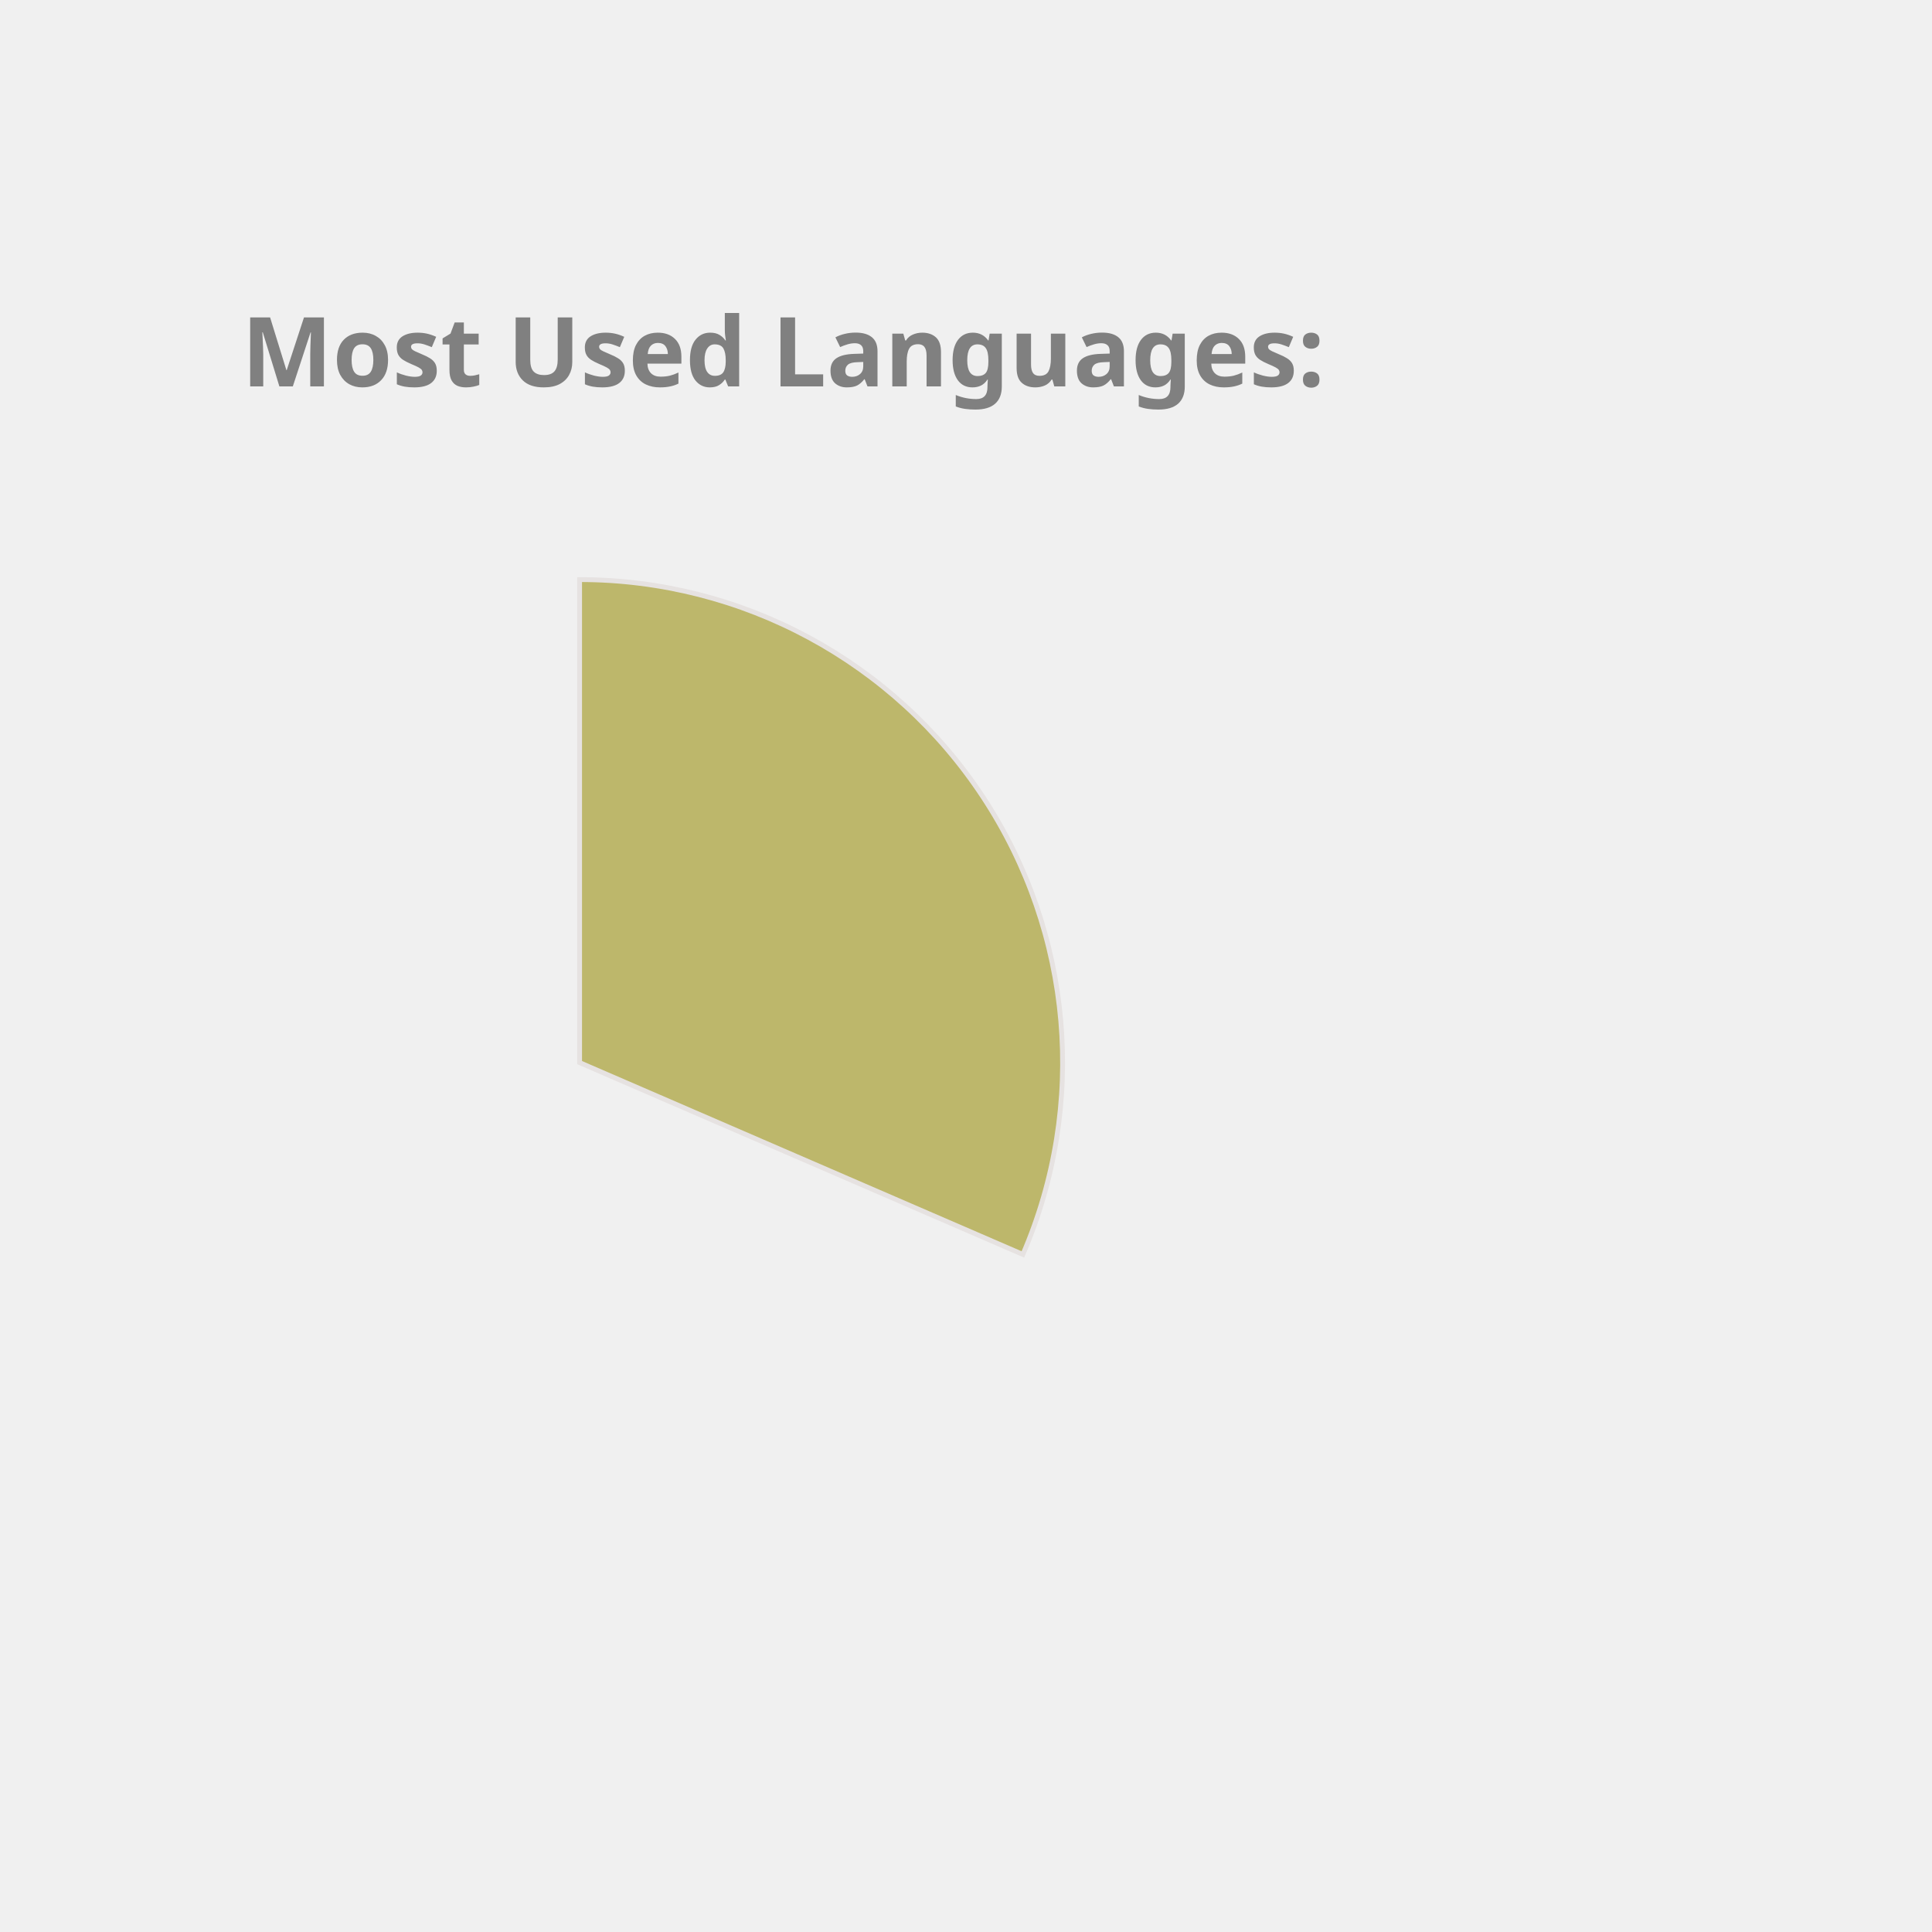
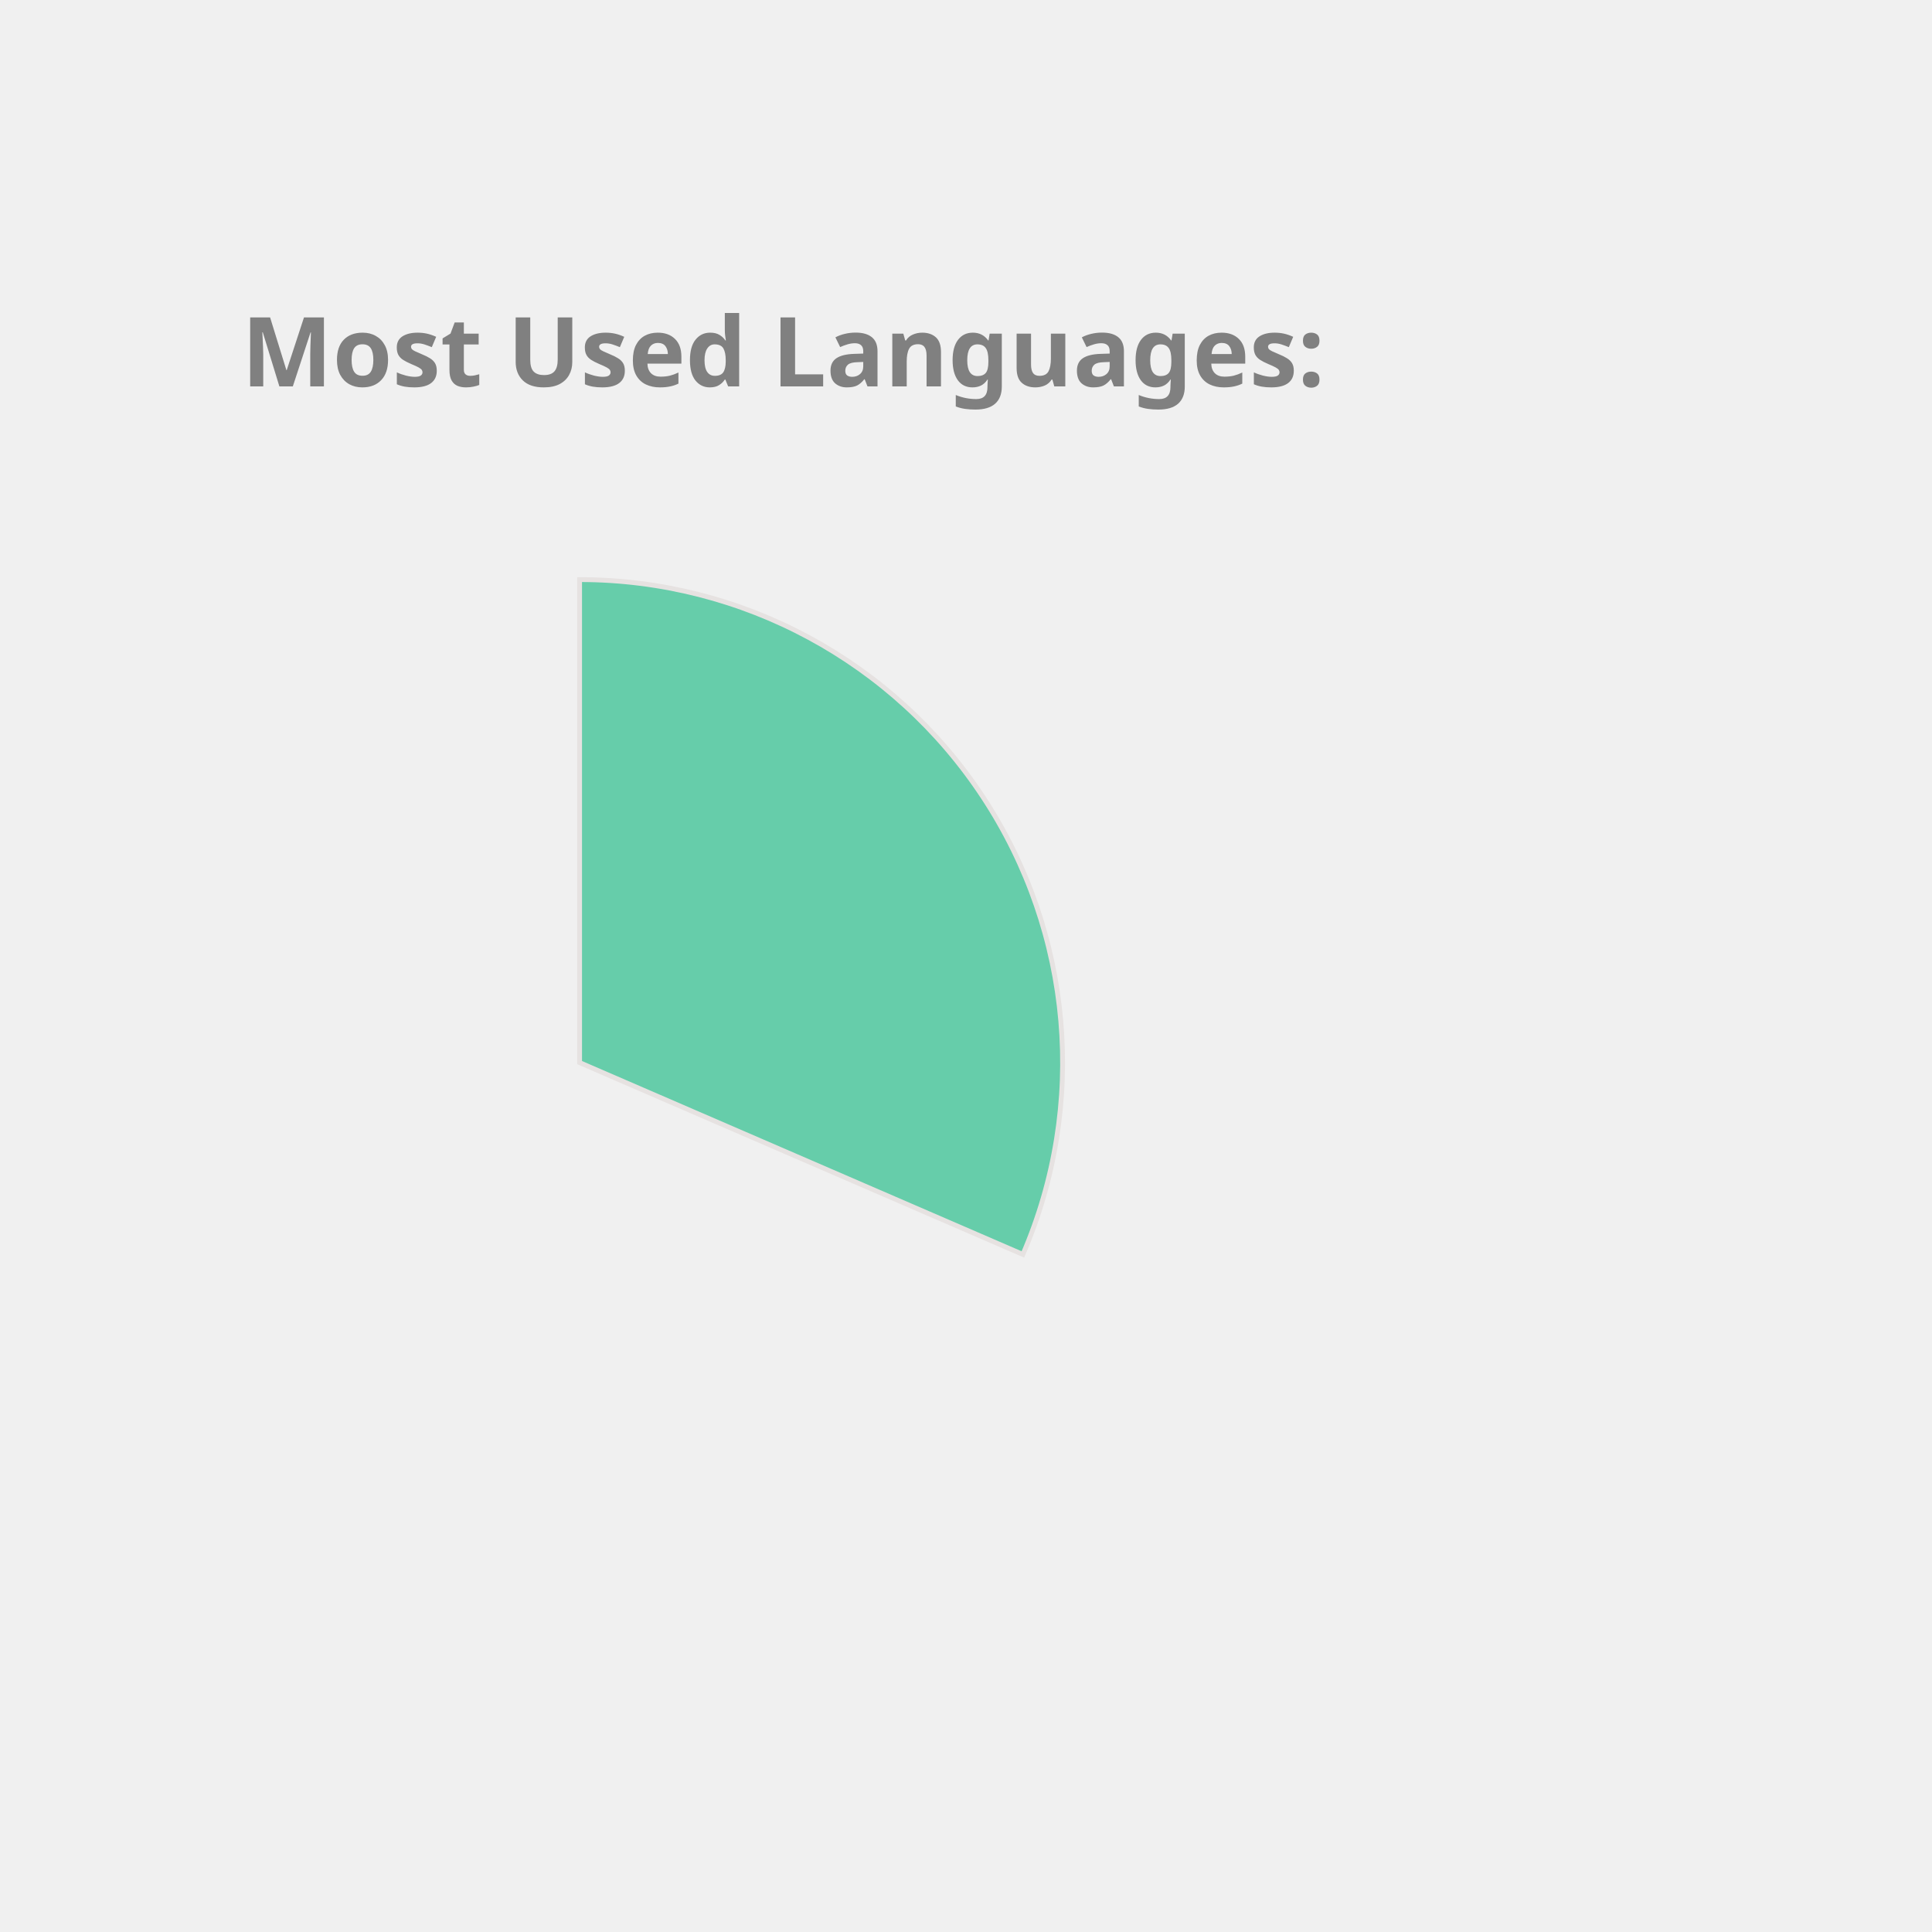
<svg xmlns="http://www.w3.org/2000/svg" height="350px" width="350px" viewBox="0 0 400 400">
  <style> 
        .label {
                font: bold 20px sans-serif;
                color: #404040;
                -webkit-text-stroke: 1px white;
        }

        path {
                stroke: #E6E2E1;
                stroke-width: 1px;
                transform: translate(60px, 100px);
        }

        .path_1 {
                animation: fadeIn 5s linear forwards;
        }

        .path_2 {
                transform: scale(0);
                animation: fadeIn 5s linear forwards 5s;
        }


        
        .path_3 {
                transform: scale(0);
                animation: fadeIn 5s linear forwards 10s;
        }


        .path_4 {
                transform: scale(0);
                animation: fadeIn 5s linear forwards 15s;
        }

        .path_5 {
                transform: scale(0);
                animation: fadeIn 5s linear forwards 20s;
        }

        .path_6 {
                transform: scale(0);
                animation: fadeIn 5s linear forwards 25s;
        }

        .path_7 {
                transform: scale(0);
                animation: fadeIn 5s linear forwards 30s;
        }

        .path_8 {
                transform: scale(0);
                animation: fadeIn 5s linear forwards 35s;
        }

        .path_9 {
                transform: scale(0);
                animation: fadeIn 5s linear forwards 40s;
        }

        .path_10 {
                transform: scale(0);
                animation: fadeIn 5s linear forwards 45s;
        }

        @keyframes fadeIn {
                0% {                        
                        transform: translate(250px, 300px) rotate(0deg) scale(0);
                        
                }
                50% {
                        transform: translate(150px, 220px) rotate(180deg) scale(0.5);
                        
                }
                
                100% {
                        transform: translate(60px, 120px) rotate(360deg) scale(1);
                        
                }
        }
        .txt_1 {
                opacity: 0;
                animation: txtShow 5s linear forwards 0s;
        }

        .txt_2 {
                opacity: 0;
                animation: txtShow 5s linear forwards 5s;
        }

        .txt_3 {
                opacity: 0;
                animation: txtShow 5s linear forwards 10s;
        }

        .txt_4 {
                opacity: 0;
                animation: txtShow 5s linear forwards 15s;
        }

        .txt_5 {
                opacity: 0;
                animation: txtShow 5s linear forwards 20s;
        }

        .txt_6 {
                opacity: 0;
                animation: txtShow 5s linear forwards 25s;
        }

        .txt_7 {
                opacity: 0;
                animation: txtShow 5s linear forwards 30s;
        }

        .txt_8 {
                opacity: 0;
                animation: txtShow 5s linear forwards 35s;
        }

        .txt_9 {
                opacity: 0;
                animation: txtShow 5s linear forwards 40s;
        }

        .txt_10 {
                opacity: 0;
                animation: txtShow 5s linear forwards 45s;
        }

        @keyframes txtShow {
                0% {                        
                        opacity: 0;
                        transform: translate(0px, 0px) scale(0);
                }
                100% {
                        opacity: 1;
                        transform: translate(0px, 0px) scale(1);
                        
                }
        }
</style>
-   <path class="path_1" d="M 60,120 L 60,20 A 100,100 0 0 1 151.775,159.715 Z" fill="DarkKhaki" stroke="#fff" stroke-width="2" />
-   <text class="txt_1" x="260" y="150" fill="DarkKhaki" stroke="DarkKhaki" stroke-width="1">C++</text>
-   <path class="path_2" d="M 60,120 L 151.775,159.715 A 100,100 0 0 1 16.854,210.213 Z" fill="Pink" stroke="#fff" stroke-width="2" />
-   <text class="txt_2" x="260" y="170" fill="Pink" stroke="Pink" stroke-width="1">JavaScript</text>
-   <path class="path_3" d="M 60,120 L 16.854,210.213 A 100,100 0 0 1 -38.958,134.401 Z" fill="MediumAquaMarine" stroke="#fff" stroke-width="2" />
-   <text class="txt_3" x="260" y="190" fill="MediumAquaMarine" stroke="MediumAquaMarine" stroke-width="1">Jupyter Notebook</text>
-   <path class="path_4" d="M 60,120 L -38.958,134.401 A 100,100 0 0 1 -8.455,47.103 Z" fill="Coral" stroke="#fff" stroke-width="2" />
-   <text class="txt_4" x="260" y="210" fill="Coral" stroke="Coral" stroke-width="1">Java</text>
-   <path class="path_5" d="M 60,120 L -8.455,47.103 A 100,100 0 0 1 36.961,22.69 Z" fill="MediumSlateBlue" stroke="#fff" stroke-width="2" />
-   <text class="txt_5" x="260" y="230" fill="MediumSlateBlue" stroke="MediumSlateBlue" stroke-width="1">HTML</text>
-   <path class="path_6" d="M 60,120 L 36.961,22.69 A 100,100 0 0 1 54.976,20.126 Z" fill="Tan" stroke="#fff" stroke-width="2" />
-   <text class="txt_6" x="260" y="250" fill="Tan" stroke="Tan" stroke-width="1">TypeScript</text>
-   <path class="path_7" d="M 60,120 L 54.976,20.126 A 100,100 0 0 1 59.372,20.002 Z" fill="MediumTurquoise" stroke="#fff" stroke-width="2" />
-   <text class="txt_7" x="260" y="270" fill="MediumTurquoise" stroke="MediumTurquoise" stroke-width="1">CSS</text>
+   <path class="path_1" d="M 60,120 L 60,20 A 100,100 0 0 1 151.775,159.715 Z" fill="MediumAquaMarine" stroke="#fff" stroke-width="2" />
+   <text class="txt_1" x="260" y="150" fill="MediumAquaMarine" stroke="MediumAquaMarine" stroke-width="1">C++</text>
+   <path class="path_2" d="M 60,120 L 151.775,159.715 A 100,100 0 0 1 16.854,210.213 Z" fill="Crimson" stroke="#fff" stroke-width="2" />
+   <text class="txt_2" x="260" y="170" fill="Crimson" stroke="Crimson" stroke-width="1">JavaScript</text>
+   <path class="path_3" d="M 60,120 L 16.854,210.213 A 100,100 0 0 1 -38.958,134.401 Z" fill="Tomato" stroke="#fff" stroke-width="2" />
+   <text class="txt_3" x="260" y="190" fill="Tomato" stroke="Tomato" stroke-width="1">Jupyter Notebook</text>
+   <path class="path_4" d="M 60,120 L -38.958,134.401 A 100,100 0 0 1 -8.455,47.103 Z" fill="LightSeaGreen" stroke="#fff" stroke-width="2" />
+   <text class="txt_4" x="260" y="210" fill="LightSeaGreen" stroke="LightSeaGreen" stroke-width="1">Java</text>
+   <path class="path_5" d="M 60,120 L -8.455,47.103 A 100,100 0 0 1 36.961,22.69 Z" fill="Coral" stroke="#fff" stroke-width="2" />
+   <text class="txt_5" x="260" y="230" fill="Coral" stroke="Coral" stroke-width="1">HTML</text>
+   <path class="path_6" d="M 60,120 L 36.961,22.69 A 100,100 0 0 1 54.976,20.126 Z" fill="CornflowerBlue" stroke="#fff" stroke-width="2" />
+   <text class="txt_6" x="260" y="250" fill="CornflowerBlue" stroke="CornflowerBlue" stroke-width="1">TypeScript</text>
+   <path class="path_7" d="M 60,120 L 54.976,20.126 A 100,100 0 0 1 59.372,20.002 Z" fill="Orchid" stroke="#fff" stroke-width="2" />
+   <text class="txt_7" x="260" y="270" fill="Orchid" stroke="Orchid" stroke-width="1">CSS</text>
  <g class="label">
    <text x="50" y="80" fill="grey">Most Used Languages:</text>
  </g>
</svg>
